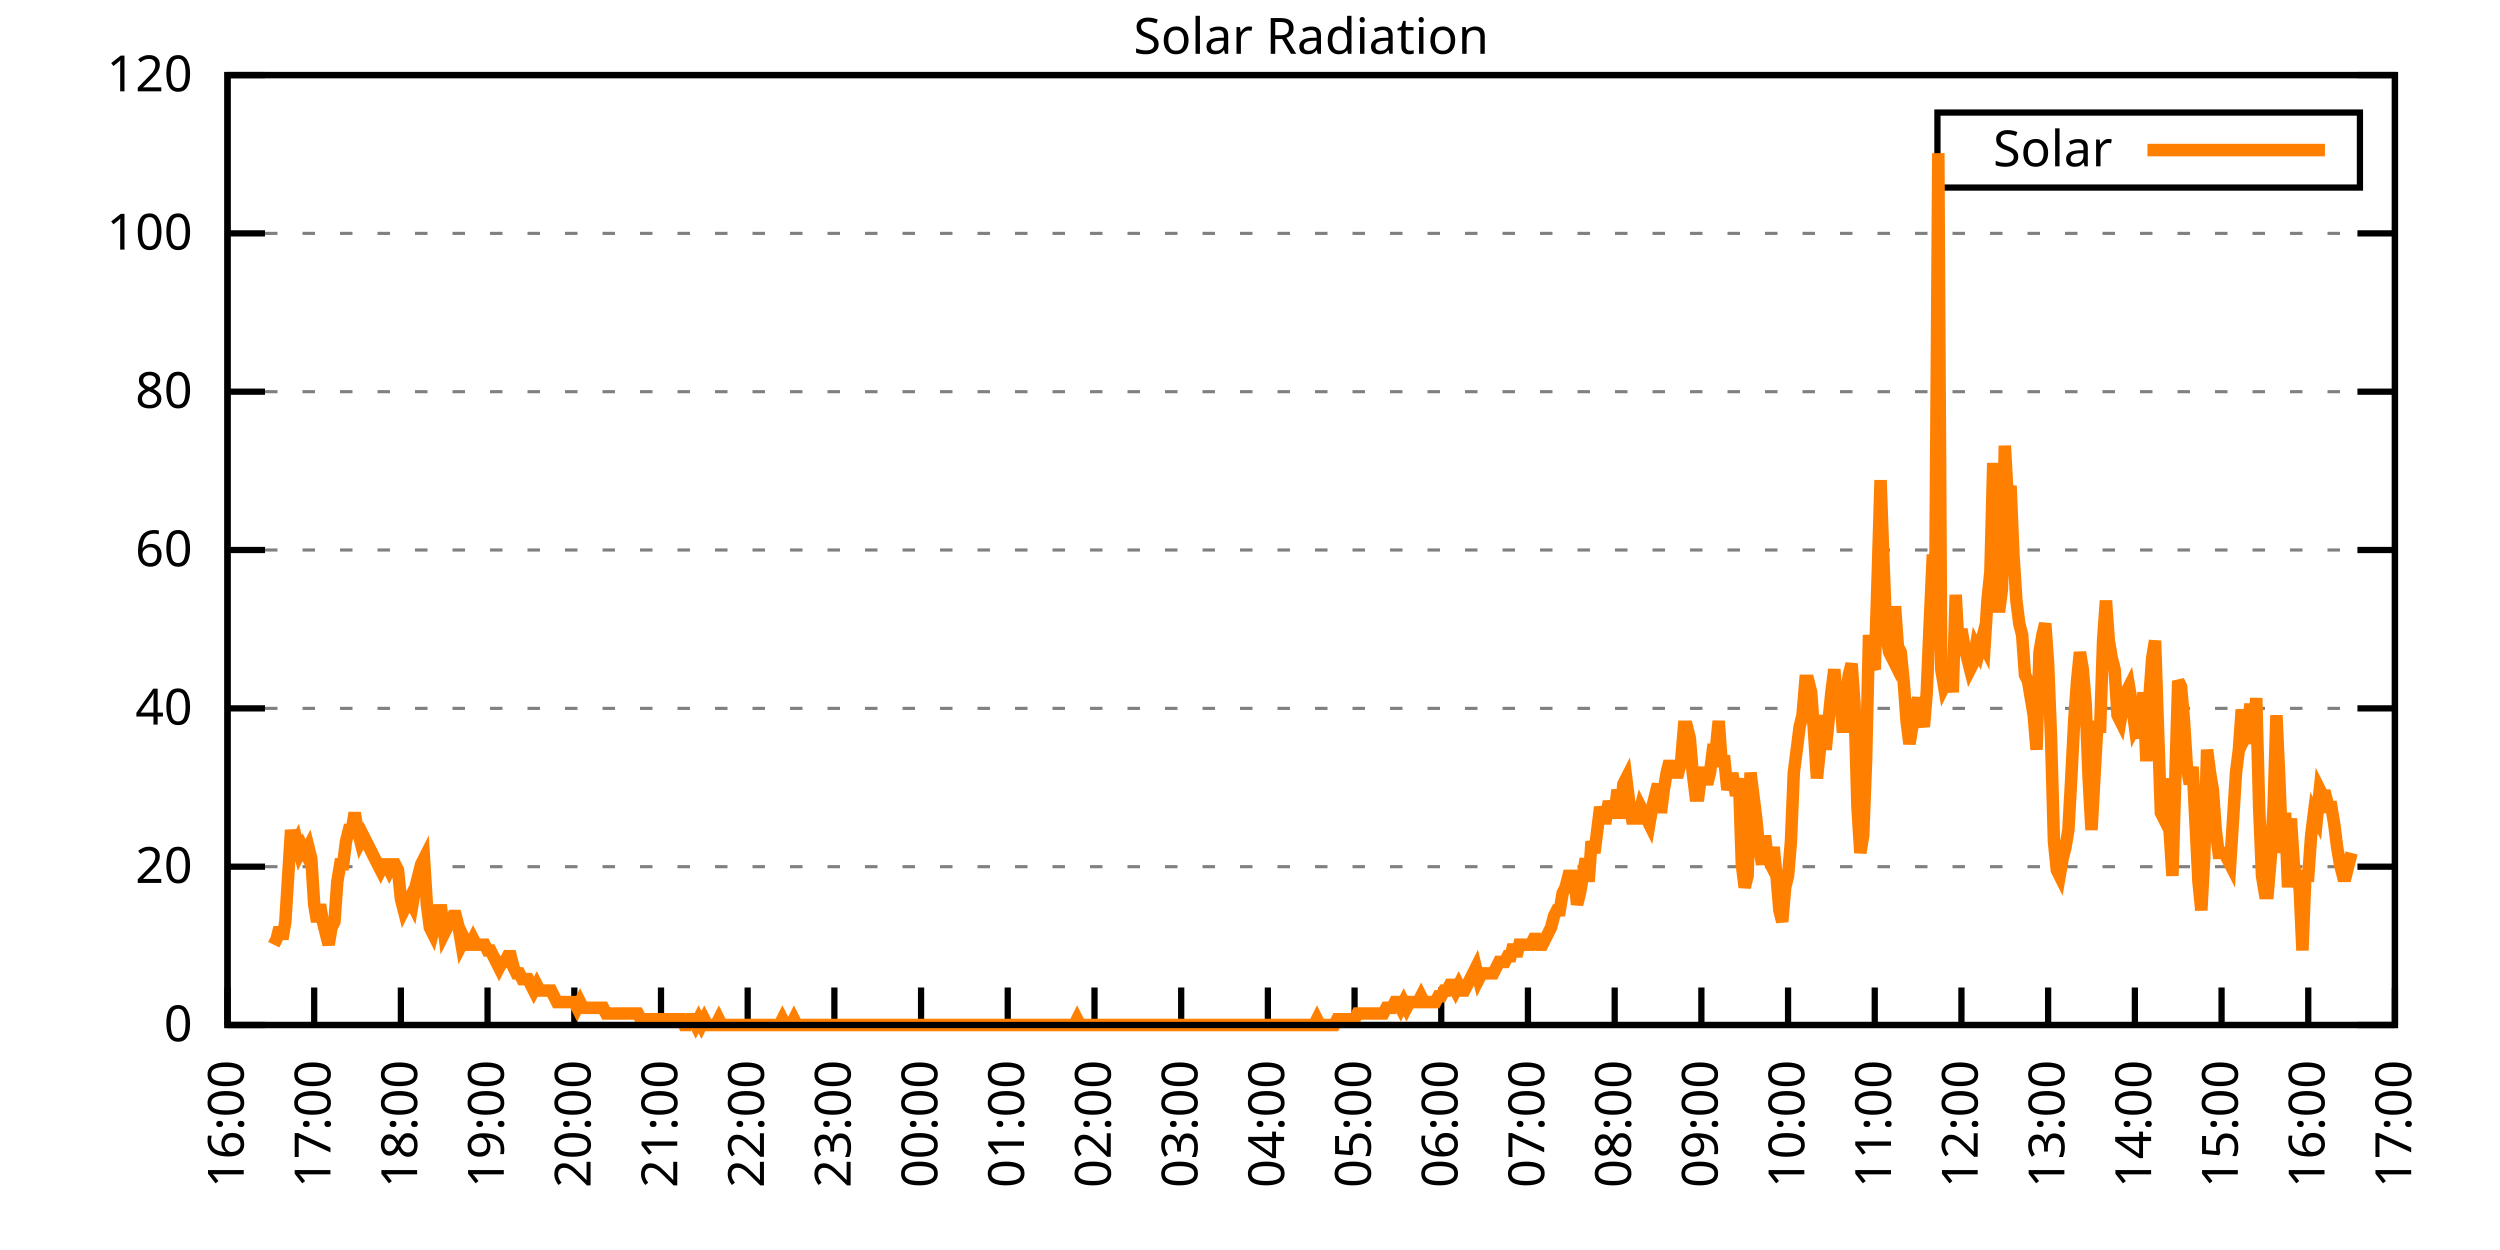
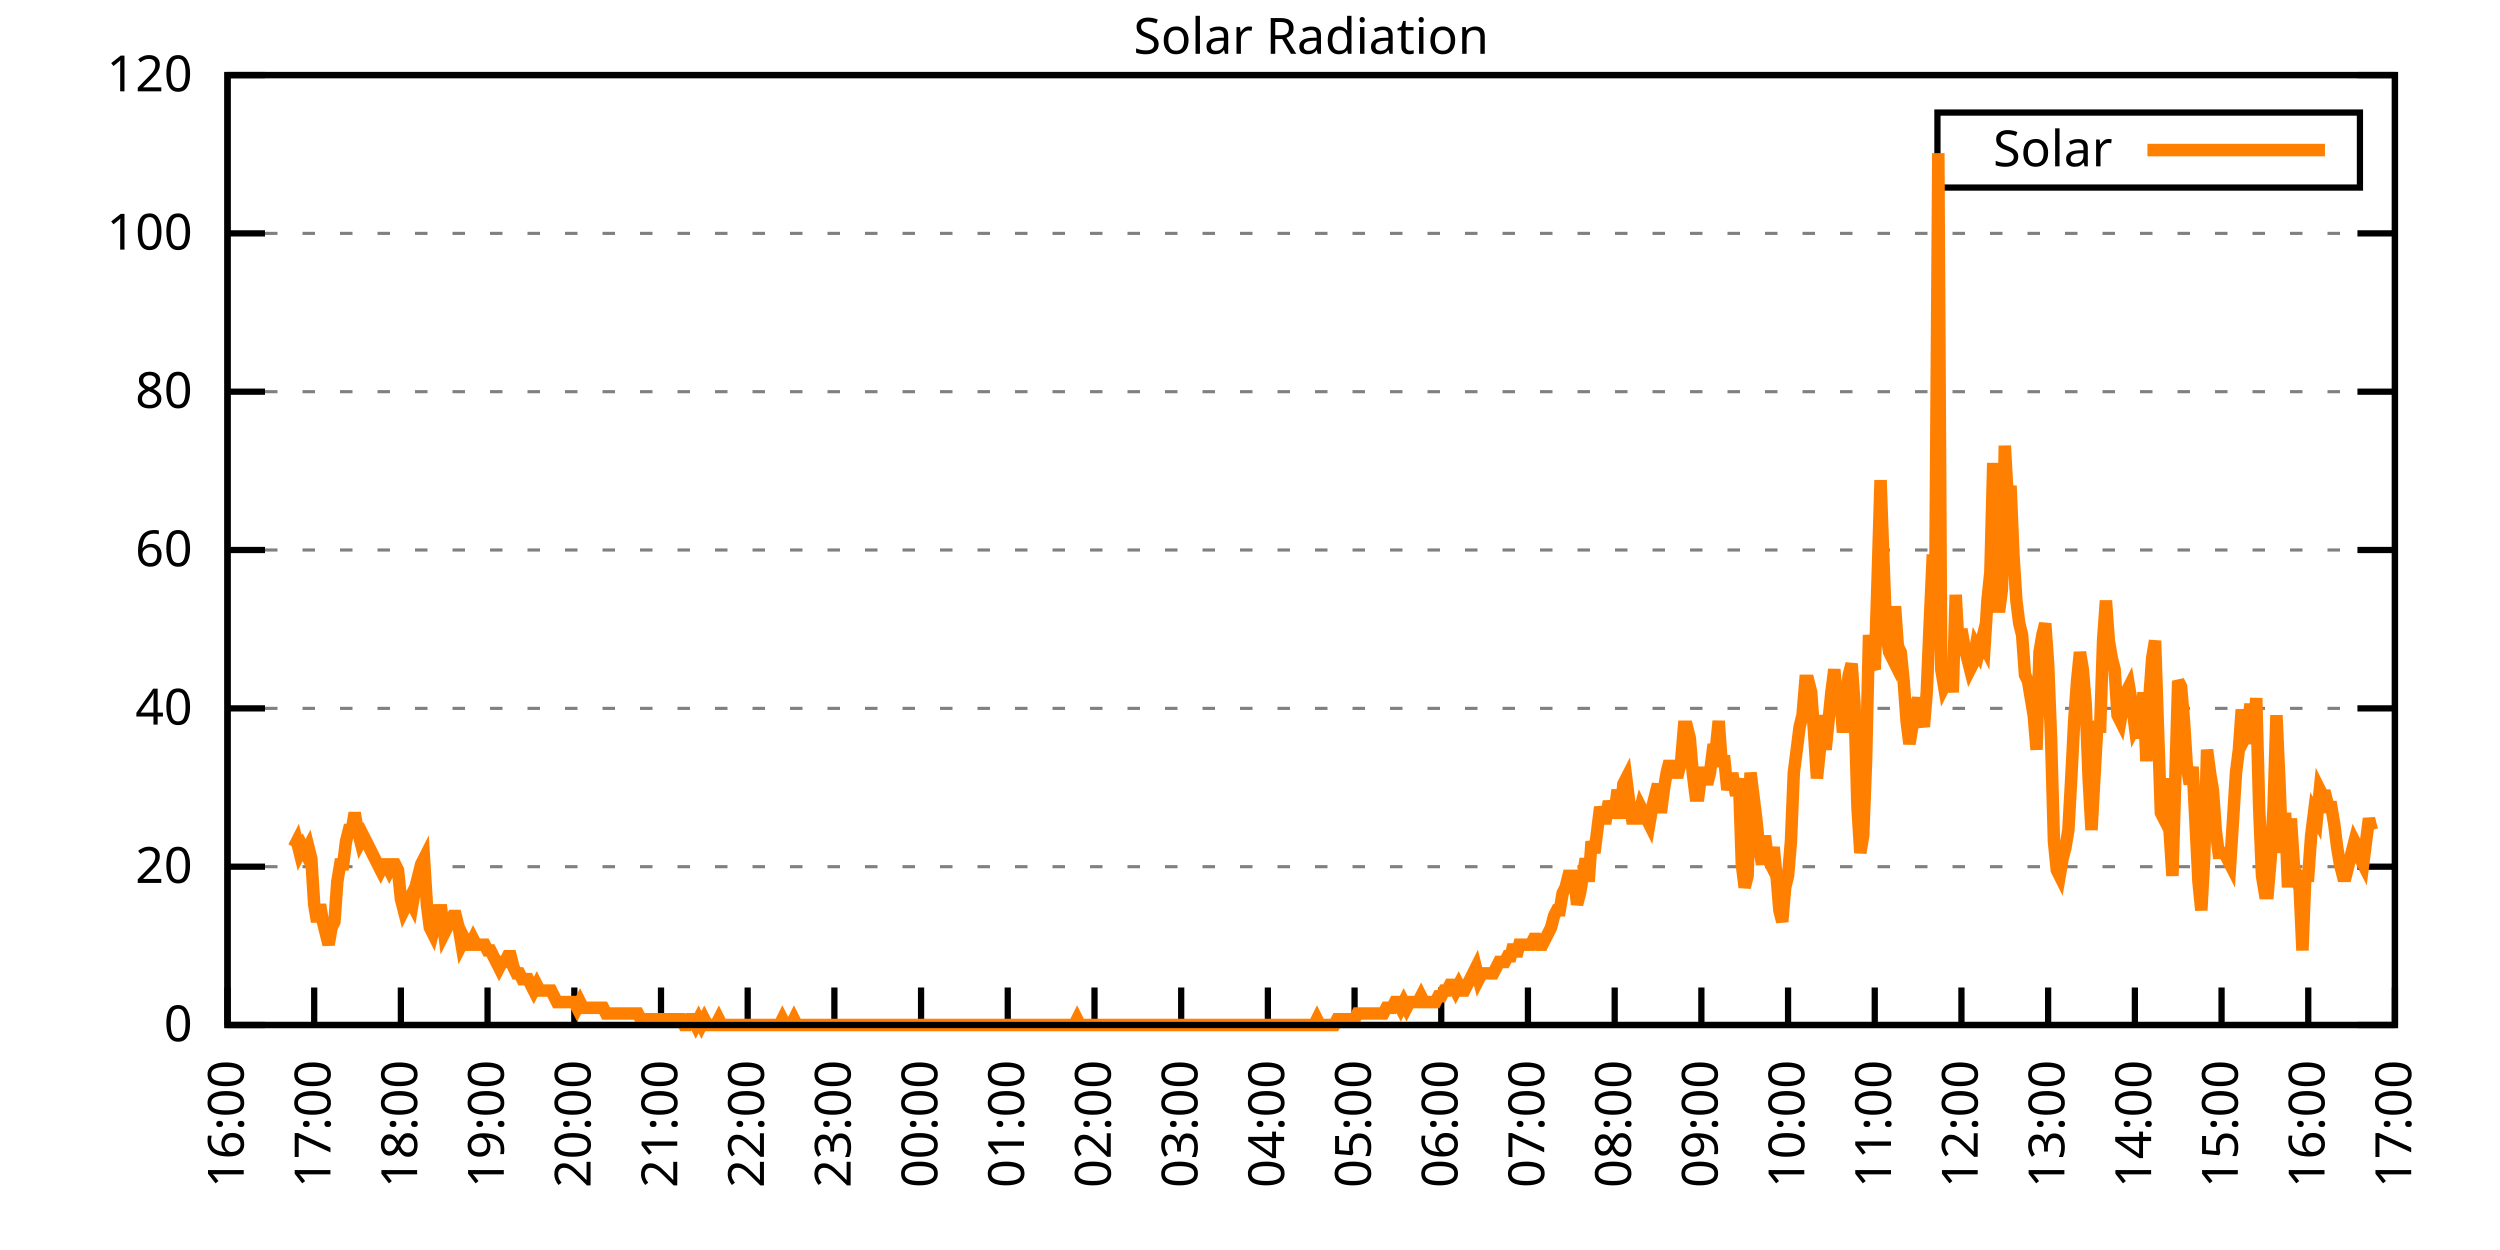
<svg xmlns="http://www.w3.org/2000/svg" xmlns:xlink="http://www.w3.org/1999/xlink" width="400" height="200" viewBox="0 0 400 200">
  <g id="gnuplot_canvas">
    <rect x="0" y="0" width="400" height="200" fill="none" />
    <defs>
      <circle id="gpDot" r="0.5" stroke-width="0.5" stroke="currentColor" />
      <path id="gpPt0" stroke-width="0.333" stroke="currentColor" d="M-1,0 h2 M0,-1 v2" />
      <path id="gpPt1" stroke-width="0.333" stroke="currentColor" d="M-1,-1 L1,1 M1,-1 L-1,1" />
      <path id="gpPt2" stroke-width="0.333" stroke="currentColor" d="M-1,0 L1,0 M0,-1 L0,1 M-1,-1 L1,1 M-1,1 L1,-1" />
      <rect id="gpPt3" stroke-width="0.333" stroke="currentColor" x="-1" y="-1" width="2" height="2" />
      <rect id="gpPt4" stroke-width="0.333" stroke="currentColor" fill="currentColor" x="-1" y="-1" width="2" height="2" />
      <circle id="gpPt5" stroke-width="0.333" stroke="currentColor" cx="0" cy="0" r="1" />
      <use xlink:href="#gpPt5" id="gpPt6" fill="currentColor" stroke="none" />
      <path id="gpPt7" stroke-width="0.333" stroke="currentColor" d="M0,-1.33 L-1.33,0.67 L1.33,0.67 z" />
      <use xlink:href="#gpPt7" id="gpPt8" fill="currentColor" stroke="none" />
      <use xlink:href="#gpPt7" id="gpPt9" stroke="currentColor" transform="rotate(180)" />
      <use xlink:href="#gpPt9" id="gpPt10" fill="currentColor" stroke="none" />
      <use xlink:href="#gpPt3" id="gpPt11" stroke="currentColor" transform="rotate(45)" />
      <use xlink:href="#gpPt11" id="gpPt12" fill="currentColor" stroke="none" />
      <path id="gpPt13" stroke-width="0.333" stroke="currentColor" d="M0,1.330 L1.265,0.411 L0.782,-1.067 L-0.782,-1.076 L-1.265,0.411 z" />
      <use xlink:href="#gpPt13" id="gpPt14" fill="currentColor" stroke="none" />
      <filter id="textbox" filterUnits="objectBoundingBox" x="0" y="0" height="1" width="1">
        <feFlood flood-color="white" flood-opacity="1" result="bgnd" />
        <feComposite in="SourceGraphic" in2="bgnd" operator="atop" />
      </filter>
      <filter id="greybox" filterUnits="objectBoundingBox" x="0" y="0" height="1" width="1">
        <feFlood flood-color="lightgrey" flood-opacity="1" result="grey" />
        <feComposite in="SourceGraphic" in2="grey" operator="atop" />
      </filter>
    </defs>
    <g fill="none" color="white" stroke="currentColor" stroke-width="1.00" stroke-linecap="butt" stroke-linejoin="miter">
</g>
    <g fill="none" color="black" stroke="currentColor" stroke-width="1.00" stroke-linecap="butt" stroke-linejoin="miter">
      <g stroke="none" shape-rendering="crispEdges">
        <polygon fill="rgb(255, 255, 255)" points="36.40,164.00 383.18,164.00 383.18,12.02 36.40,12.02 " />
      </g>
    </g>
    <g fill="none" color="black" stroke="currentColor" stroke-width="1.00" stroke-linecap="butt" stroke-linejoin="miter">
</g>
    <g fill="none" color="black" stroke="black" stroke-width="0.50" stroke-linecap="butt" stroke-linejoin="miter">
</g>
    <g fill="none" color="gray" stroke="currentColor" stroke-width="0.50" stroke-linecap="butt" stroke-linejoin="miter">
      <path stroke="gray" stroke-dasharray="2,4" class="gridline" d="M36.40,164.00 L383.19,164.00  " />
    </g>
    <g fill="none" color="gray" stroke="gray" stroke-width="1.00" stroke-linecap="butt" stroke-linejoin="miter">
</g>
    <g fill="none" color="black" stroke="currentColor" stroke-width="1.00" stroke-linecap="butt" stroke-linejoin="miter">
      <path stroke="black" d="M36.40,164.00 L42.40,164.00 M383.19,164.00 L377.19,164.00  " />
      <g transform="translate(30.80,166.60)" stroke="none" fill="black" font-family="Sans" font-size="8.00" text-anchor="end">
        <text>
          <tspan font-family="Sans"> 0</tspan>
        </text>
      </g>
    </g>
    <g fill="none" color="black" stroke="currentColor" stroke-width="1.00" stroke-linecap="butt" stroke-linejoin="miter">
</g>
    <g fill="none" color="black" stroke="black" stroke-width="0.50" stroke-linecap="butt" stroke-linejoin="miter">
</g>
    <g fill="none" color="gray" stroke="currentColor" stroke-width="0.50" stroke-linecap="butt" stroke-linejoin="miter">
      <path stroke="gray" stroke-dasharray="2,4" class="gridline" d="M36.40,138.67 L383.19,138.67  " />
    </g>
    <g fill="none" color="gray" stroke="gray" stroke-width="1.00" stroke-linecap="butt" stroke-linejoin="miter">
</g>
    <g fill="none" color="black" stroke="currentColor" stroke-width="1.00" stroke-linecap="butt" stroke-linejoin="miter">
      <path stroke="black" d="M36.40,138.67 L42.40,138.67 M383.19,138.67 L377.19,138.67  " />
      <g transform="translate(30.80,141.27)" stroke="none" fill="black" font-family="Sans" font-size="8.00" text-anchor="end">
        <text>
          <tspan font-family="Sans"> 20</tspan>
        </text>
      </g>
    </g>
    <g fill="none" color="black" stroke="currentColor" stroke-width="1.00" stroke-linecap="butt" stroke-linejoin="miter">
</g>
    <g fill="none" color="black" stroke="black" stroke-width="0.50" stroke-linecap="butt" stroke-linejoin="miter">
</g>
    <g fill="none" color="gray" stroke="currentColor" stroke-width="0.50" stroke-linecap="butt" stroke-linejoin="miter">
      <path stroke="gray" stroke-dasharray="2,4" class="gridline" d="M36.40,113.34 L383.19,113.34  " />
    </g>
    <g fill="none" color="gray" stroke="gray" stroke-width="1.00" stroke-linecap="butt" stroke-linejoin="miter">
</g>
    <g fill="none" color="black" stroke="currentColor" stroke-width="1.00" stroke-linecap="butt" stroke-linejoin="miter">
      <path stroke="black" d="M36.40,113.34 L42.40,113.34 M383.19,113.34 L377.19,113.34  " />
      <g transform="translate(30.80,115.94)" stroke="none" fill="black" font-family="Sans" font-size="8.00" text-anchor="end">
        <text>
          <tspan font-family="Sans"> 40</tspan>
        </text>
      </g>
    </g>
    <g fill="none" color="black" stroke="currentColor" stroke-width="1.00" stroke-linecap="butt" stroke-linejoin="miter">
</g>
    <g fill="none" color="black" stroke="black" stroke-width="0.50" stroke-linecap="butt" stroke-linejoin="miter">
</g>
    <g fill="none" color="gray" stroke="currentColor" stroke-width="0.50" stroke-linecap="butt" stroke-linejoin="miter">
      <path stroke="gray" stroke-dasharray="2,4" class="gridline" d="M36.40,88.00 L383.19,88.00  " />
    </g>
    <g fill="none" color="gray" stroke="gray" stroke-width="1.00" stroke-linecap="butt" stroke-linejoin="miter">
</g>
    <g fill="none" color="black" stroke="currentColor" stroke-width="1.00" stroke-linecap="butt" stroke-linejoin="miter">
      <path stroke="black" d="M36.40,88.00 L42.40,88.00 M383.19,88.00 L377.19,88.00  " />
      <g transform="translate(30.80,90.60)" stroke="none" fill="black" font-family="Sans" font-size="8.00" text-anchor="end">
        <text>
          <tspan font-family="Sans"> 60</tspan>
        </text>
      </g>
    </g>
    <g fill="none" color="black" stroke="currentColor" stroke-width="1.00" stroke-linecap="butt" stroke-linejoin="miter">
</g>
    <g fill="none" color="black" stroke="black" stroke-width="0.50" stroke-linecap="butt" stroke-linejoin="miter">
</g>
    <g fill="none" color="gray" stroke="currentColor" stroke-width="0.50" stroke-linecap="butt" stroke-linejoin="miter">
      <path stroke="gray" stroke-dasharray="2,4" class="gridline" d="M36.40,62.67 L383.19,62.67  " />
    </g>
    <g fill="none" color="gray" stroke="gray" stroke-width="1.00" stroke-linecap="butt" stroke-linejoin="miter">
</g>
    <g fill="none" color="black" stroke="currentColor" stroke-width="1.00" stroke-linecap="butt" stroke-linejoin="miter">
      <path stroke="black" d="M36.40,62.67 L42.40,62.67 M383.19,62.67 L377.19,62.67  " />
      <g transform="translate(30.80,65.27)" stroke="none" fill="black" font-family="Sans" font-size="8.00" text-anchor="end">
        <text>
          <tspan font-family="Sans"> 80</tspan>
        </text>
      </g>
    </g>
    <g fill="none" color="black" stroke="currentColor" stroke-width="1.00" stroke-linecap="butt" stroke-linejoin="miter">
</g>
    <g fill="none" color="black" stroke="black" stroke-width="0.50" stroke-linecap="butt" stroke-linejoin="miter">
</g>
    <g fill="none" color="gray" stroke="currentColor" stroke-width="0.50" stroke-linecap="butt" stroke-linejoin="miter">
      <path stroke="gray" stroke-dasharray="2,4" class="gridline" d="M36.40,37.34 L383.19,37.34  " />
    </g>
    <g fill="none" color="gray" stroke="gray" stroke-width="1.00" stroke-linecap="butt" stroke-linejoin="miter">
</g>
    <g fill="none" color="black" stroke="currentColor" stroke-width="1.00" stroke-linecap="butt" stroke-linejoin="miter">
      <path stroke="black" d="M36.40,37.34 L42.40,37.34 M383.19,37.34 L377.19,37.34  " />
      <g transform="translate(30.80,39.94)" stroke="none" fill="black" font-family="Sans" font-size="8.00" text-anchor="end">
        <text>
          <tspan font-family="Sans"> 100</tspan>
        </text>
      </g>
    </g>
    <g fill="none" color="black" stroke="currentColor" stroke-width="1.00" stroke-linecap="butt" stroke-linejoin="miter">
</g>
    <g fill="none" color="black" stroke="black" stroke-width="0.50" stroke-linecap="butt" stroke-linejoin="miter">
</g>
    <g fill="none" color="gray" stroke="currentColor" stroke-width="0.50" stroke-linecap="butt" stroke-linejoin="miter">
      <path stroke="gray" stroke-dasharray="2,4" class="gridline" d="M36.40,12.01 L383.19,12.01  " />
    </g>
    <g fill="none" color="gray" stroke="gray" stroke-width="1.00" stroke-linecap="butt" stroke-linejoin="miter">
</g>
    <g fill="none" color="black" stroke="currentColor" stroke-width="1.00" stroke-linecap="butt" stroke-linejoin="miter">
      <path stroke="black" d="M36.40,12.01 L42.40,12.01 M383.19,12.01 L377.19,12.01  " />
      <g transform="translate(30.80,14.61)" stroke="none" fill="black" font-family="Sans" font-size="8.00" text-anchor="end">
        <text>
          <tspan font-family="Sans"> 120</tspan>
        </text>
      </g>
    </g>
    <g fill="none" color="black" stroke="currentColor" stroke-width="1.00" stroke-linecap="butt" stroke-linejoin="miter">
      <path stroke="black" d="M36.40,164.00 L36.40,158.00  " />
      <g transform="translate(39.00,169.60) rotate(270.00)" stroke="none" fill="black" font-family="Sans" font-size="8.00" text-anchor="end">
        <text>
          <tspan font-family="Sans">16:00</tspan>
        </text>
      </g>
    </g>
    <g fill="none" color="black" stroke="currentColor" stroke-width="1.00" stroke-linecap="butt" stroke-linejoin="miter">
      <path stroke="black" d="M50.27,164.00 L50.27,158.00  " />
      <g transform="translate(52.87,169.60) rotate(270.00)" stroke="none" fill="black" font-family="Sans" font-size="8.00" text-anchor="end">
        <text>
          <tspan font-family="Sans">17:00</tspan>
        </text>
      </g>
    </g>
    <g fill="none" color="black" stroke="currentColor" stroke-width="1.00" stroke-linecap="butt" stroke-linejoin="miter">
      <path stroke="black" d="M64.14,164.00 L64.14,158.00  " />
      <g transform="translate(66.74,169.60) rotate(270.00)" stroke="none" fill="black" font-family="Sans" font-size="8.00" text-anchor="end">
        <text>
          <tspan font-family="Sans">18:00</tspan>
        </text>
      </g>
    </g>
    <g fill="none" color="black" stroke="currentColor" stroke-width="1.00" stroke-linecap="butt" stroke-linejoin="miter">
      <path stroke="black" d="M78.01,164.00 L78.01,158.00  " />
      <g transform="translate(80.61,169.60) rotate(270.00)" stroke="none" fill="black" font-family="Sans" font-size="8.00" text-anchor="end">
        <text>
          <tspan font-family="Sans">19:00</tspan>
        </text>
      </g>
    </g>
    <g fill="none" color="black" stroke="currentColor" stroke-width="1.00" stroke-linecap="butt" stroke-linejoin="miter">
      <path stroke="black" d="M91.89,164.00 L91.89,158.00  " />
      <g transform="translate(94.49,169.60) rotate(270.00)" stroke="none" fill="black" font-family="Sans" font-size="8.00" text-anchor="end">
        <text>
          <tspan font-family="Sans">20:00</tspan>
        </text>
      </g>
    </g>
    <g fill="none" color="black" stroke="currentColor" stroke-width="1.00" stroke-linecap="butt" stroke-linejoin="miter">
      <path stroke="black" d="M105.76,164.00 L105.76,158.00  " />
      <g transform="translate(108.36,169.60) rotate(270.00)" stroke="none" fill="black" font-family="Sans" font-size="8.00" text-anchor="end">
        <text>
          <tspan font-family="Sans">21:00</tspan>
        </text>
      </g>
    </g>
    <g fill="none" color="black" stroke="currentColor" stroke-width="1.00" stroke-linecap="butt" stroke-linejoin="miter">
      <path stroke="black" d="M119.63,164.00 L119.63,158.00  " />
      <g transform="translate(122.23,169.60) rotate(270.00)" stroke="none" fill="black" font-family="Sans" font-size="8.00" text-anchor="end">
        <text>
          <tspan font-family="Sans">22:00</tspan>
        </text>
      </g>
    </g>
    <g fill="none" color="black" stroke="currentColor" stroke-width="1.00" stroke-linecap="butt" stroke-linejoin="miter">
      <path stroke="black" d="M133.50,164.00 L133.50,158.00  " />
      <g transform="translate(136.10,169.60) rotate(270.00)" stroke="none" fill="black" font-family="Sans" font-size="8.00" text-anchor="end">
        <text>
          <tspan font-family="Sans">23:00</tspan>
        </text>
      </g>
    </g>
    <g fill="none" color="black" stroke="currentColor" stroke-width="1.00" stroke-linecap="butt" stroke-linejoin="miter">
      <path stroke="black" d="M147.37,164.00 L147.37,158.00  " />
      <g transform="translate(149.97,169.60) rotate(270.00)" stroke="none" fill="black" font-family="Sans" font-size="8.00" text-anchor="end">
        <text>
          <tspan font-family="Sans">00:00</tspan>
        </text>
      </g>
    </g>
    <g fill="none" color="black" stroke="currentColor" stroke-width="1.00" stroke-linecap="butt" stroke-linejoin="miter">
      <path stroke="black" d="M161.24,164.00 L161.24,158.00  " />
      <g transform="translate(163.84,169.60) rotate(270.00)" stroke="none" fill="black" font-family="Sans" font-size="8.00" text-anchor="end">
        <text>
          <tspan font-family="Sans">01:00</tspan>
        </text>
      </g>
    </g>
    <g fill="none" color="black" stroke="currentColor" stroke-width="1.00" stroke-linecap="butt" stroke-linejoin="miter">
      <path stroke="black" d="M175.12,164.00 L175.12,158.00  " />
      <g transform="translate(177.72,169.60) rotate(270.00)" stroke="none" fill="black" font-family="Sans" font-size="8.00" text-anchor="end">
        <text>
          <tspan font-family="Sans">02:00</tspan>
        </text>
      </g>
    </g>
    <g fill="none" color="black" stroke="currentColor" stroke-width="1.00" stroke-linecap="butt" stroke-linejoin="miter">
      <path stroke="black" d="M188.99,164.00 L188.99,158.00  " />
      <g transform="translate(191.59,169.60) rotate(270.00)" stroke="none" fill="black" font-family="Sans" font-size="8.00" text-anchor="end">
        <text>
          <tspan font-family="Sans">03:00</tspan>
        </text>
      </g>
    </g>
    <g fill="none" color="black" stroke="currentColor" stroke-width="1.00" stroke-linecap="butt" stroke-linejoin="miter">
      <path stroke="black" d="M202.86,164.00 L202.86,158.00  " />
      <g transform="translate(205.46,169.60) rotate(270.00)" stroke="none" fill="black" font-family="Sans" font-size="8.00" text-anchor="end">
        <text>
          <tspan font-family="Sans">04:00</tspan>
        </text>
      </g>
    </g>
    <g fill="none" color="black" stroke="currentColor" stroke-width="1.00" stroke-linecap="butt" stroke-linejoin="miter">
      <path stroke="black" d="M216.73,164.00 L216.73,158.00  " />
      <g transform="translate(219.33,169.60) rotate(270.00)" stroke="none" fill="black" font-family="Sans" font-size="8.00" text-anchor="end">
        <text>
          <tspan font-family="Sans">05:00</tspan>
        </text>
      </g>
    </g>
    <g fill="none" color="black" stroke="currentColor" stroke-width="1.00" stroke-linecap="butt" stroke-linejoin="miter">
      <path stroke="black" d="M230.60,164.00 L230.60,158.00  " />
      <g transform="translate(233.20,169.60) rotate(270.00)" stroke="none" fill="black" font-family="Sans" font-size="8.00" text-anchor="end">
        <text>
          <tspan font-family="Sans">06:00</tspan>
        </text>
      </g>
    </g>
    <g fill="none" color="black" stroke="currentColor" stroke-width="1.00" stroke-linecap="butt" stroke-linejoin="miter">
      <path stroke="black" d="M244.47,164.00 L244.47,158.00  " />
      <g transform="translate(247.07,169.60) rotate(270.00)" stroke="none" fill="black" font-family="Sans" font-size="8.00" text-anchor="end">
        <text>
          <tspan font-family="Sans">07:00</tspan>
        </text>
      </g>
    </g>
    <g fill="none" color="black" stroke="currentColor" stroke-width="1.00" stroke-linecap="butt" stroke-linejoin="miter">
      <path stroke="black" d="M258.35,164.00 L258.35,158.00  " />
      <g transform="translate(260.95,169.60) rotate(270.00)" stroke="none" fill="black" font-family="Sans" font-size="8.00" text-anchor="end">
        <text>
          <tspan font-family="Sans">08:00</tspan>
        </text>
      </g>
    </g>
    <g fill="none" color="black" stroke="currentColor" stroke-width="1.00" stroke-linecap="butt" stroke-linejoin="miter">
      <path stroke="black" d="M272.22,164.00 L272.22,158.00  " />
      <g transform="translate(274.82,169.60) rotate(270.00)" stroke="none" fill="black" font-family="Sans" font-size="8.00" text-anchor="end">
        <text>
          <tspan font-family="Sans">09:00</tspan>
        </text>
      </g>
    </g>
    <g fill="none" color="black" stroke="currentColor" stroke-width="1.00" stroke-linecap="butt" stroke-linejoin="miter">
      <path stroke="black" d="M286.09,164.00 L286.09,158.00  " />
      <g transform="translate(288.69,169.60) rotate(270.00)" stroke="none" fill="black" font-family="Sans" font-size="8.00" text-anchor="end">
        <text>
          <tspan font-family="Sans">10:00</tspan>
        </text>
      </g>
    </g>
    <g fill="none" color="black" stroke="currentColor" stroke-width="1.00" stroke-linecap="butt" stroke-linejoin="miter">
      <path stroke="black" d="M299.96,164.00 L299.96,158.00  " />
      <g transform="translate(302.56,169.60) rotate(270.00)" stroke="none" fill="black" font-family="Sans" font-size="8.00" text-anchor="end">
        <text>
          <tspan font-family="Sans">11:00</tspan>
        </text>
      </g>
    </g>
    <g fill="none" color="black" stroke="currentColor" stroke-width="1.00" stroke-linecap="butt" stroke-linejoin="miter">
      <path stroke="black" d="M313.83,164.00 L313.83,158.00  " />
      <g transform="translate(316.43,169.60) rotate(270.00)" stroke="none" fill="black" font-family="Sans" font-size="8.00" text-anchor="end">
        <text>
          <tspan font-family="Sans">12:00</tspan>
        </text>
      </g>
    </g>
    <g fill="none" color="black" stroke="currentColor" stroke-width="1.00" stroke-linecap="butt" stroke-linejoin="miter">
      <path stroke="black" d="M327.70,164.00 L327.70,158.00  " />
      <g transform="translate(330.30,169.60) rotate(270.00)" stroke="none" fill="black" font-family="Sans" font-size="8.00" text-anchor="end">
        <text>
          <tspan font-family="Sans">13:00</tspan>
        </text>
      </g>
    </g>
    <g fill="none" color="black" stroke="currentColor" stroke-width="1.00" stroke-linecap="butt" stroke-linejoin="miter">
      <path stroke="black" d="M341.58,164.00 L341.58,158.00  " />
      <g transform="translate(344.18,169.60) rotate(270.00)" stroke="none" fill="black" font-family="Sans" font-size="8.00" text-anchor="end">
        <text>
          <tspan font-family="Sans">14:00</tspan>
        </text>
      </g>
    </g>
    <g fill="none" color="black" stroke="currentColor" stroke-width="1.00" stroke-linecap="butt" stroke-linejoin="miter">
      <path stroke="black" d="M355.45,164.00 L355.45,158.00  " />
      <g transform="translate(358.05,169.60) rotate(270.00)" stroke="none" fill="black" font-family="Sans" font-size="8.00" text-anchor="end">
        <text>
          <tspan font-family="Sans">15:00</tspan>
        </text>
      </g>
    </g>
    <g fill="none" color="black" stroke="currentColor" stroke-width="1.00" stroke-linecap="butt" stroke-linejoin="miter">
      <path stroke="black" d="M369.32,164.00 L369.32,158.00  " />
      <g transform="translate(371.92,169.60) rotate(270.00)" stroke="none" fill="black" font-family="Sans" font-size="8.00" text-anchor="end">
        <text>
          <tspan font-family="Sans">16:00</tspan>
        </text>
      </g>
    </g>
    <g fill="none" color="black" stroke="currentColor" stroke-width="1.00" stroke-linecap="butt" stroke-linejoin="miter">
      <path stroke="black" d="M383.19,164.00 L383.19,158.00  " />
      <g transform="translate(385.79,169.60) rotate(270.00)" stroke="none" fill="black" font-family="Sans" font-size="8.00" text-anchor="end">
        <text>
          <tspan font-family="Sans">17:00</tspan>
        </text>
      </g>
    </g>
    <g fill="none" color="black" stroke="currentColor" stroke-width="1.00" stroke-linecap="butt" stroke-linejoin="miter">
</g>
    <g fill="none" color="black" stroke="currentColor" stroke-width="1.00" stroke-linecap="butt" stroke-linejoin="miter">
      <path stroke="black" d="M36.40,12.01 L36.40,164.00 L383.19,164.00 L383.19,12.01 L36.40,12.01 Z  " />
    </g>
    <g fill="none" color="black" stroke="currentColor" stroke-width="1.00" stroke-linecap="butt" stroke-linejoin="miter">
</g>
    <g fill="none" color="black" stroke="currentColor" stroke-width="1.00" stroke-linecap="butt" stroke-linejoin="miter">
      <path stroke="black" d="M309.99,30.01 L309.99,18.01 L377.59,18.01 L377.59,30.01 L309.99,30.01 Z  " />
    </g>
    <g id="Solar_Radiation_plot_1">
      <g fill="none" color="white" stroke="black" stroke-width="2.00" stroke-linecap="butt" stroke-linejoin="miter">
</g>
      <g fill="none" color="black" stroke="currentColor" stroke-width="2.00" stroke-linecap="butt" stroke-linejoin="miter">
        <g transform="translate(337.99,26.61)" stroke="none" fill="black" font-family="Sans" font-size="8.00" text-anchor="end">
          <text>
            <tspan font-family="Sans">Solar</tspan>
          </text>
        </g>
      </g>
      <g fill="none" color="black" stroke="currentColor" stroke-width="2.00" stroke-linecap="butt" stroke-linejoin="miter">
-         <path stroke="rgb(255, 127,   0)" d="M343.59,24.01 L371.99,24.01 M43.80,151.15 L44.26,150.23 L44.72,148.40 L45.19,150.23 L45.65,147.48 L46.11,140.14   L46.57,132.80 L47.03,135.55 L47.50,134.63 L47.96,136.47 L48.42,135.55 L48.88,136.47 L49.35,135.55 L49.81,137.39   L50.27,144.73 L50.73,147.48 L51.20,144.73 L51.66,147.48 L52.12,149.32 L52.58,151.15 L53.05,148.40 L53.51,147.48   L53.97,141.06 L54.43,138.30 L54.90,138.30 L55.36,134.63 L55.82,132.80 L56.28,132.80 L56.75,130.05 L57.21,132.80   L57.67,134.63 L58.13,133.72 L58.59,134.63 L59.06,135.55 L59.52,136.47 L59.98,137.39 L60.44,138.30 L60.91,139.22   L61.37,138.30 L61.83,138.30 L62.29,139.22 L62.76,138.30 L63.22,138.30 L63.68,139.22 L64.14,143.81 L64.61,145.65   L65.07,144.73 L65.53,143.81 L65.99,144.73 L66.46,141.98 L66.92,140.14 L67.38,138.30 L67.84,137.39 L68.30,144.73   L68.77,148.40 L69.23,149.32 L69.69,147.48 L70.15,145.65 L70.62,145.65 L71.08,149.32 L71.54,148.40 L72.00,147.48   L72.47,146.56 L72.93,146.56 L73.39,148.40 L73.85,151.15 L74.32,150.23 L74.78,151.15 L75.24,151.15 L75.70,150.23   L76.17,151.15 L76.63,151.15 L77.09,151.15 L77.55,151.15 L78.01,152.07 L78.48,152.07 L78.94,152.99 L79.40,153.91   L79.86,154.82 L80.33,153.91 L80.79,153.91 L81.25,152.99 L81.71,152.99 L82.18,154.82 L82.64,155.74 L83.10,155.74   L83.56,156.66 L84.03,156.66 L84.49,156.66 L84.95,157.58 L85.41,158.49 L85.88,157.58 L86.34,158.49 L86.80,158.49   L87.26,158.49 L87.72,158.49 L88.19,158.49 L88.65,159.41 L89.11,160.33 L89.57,160.33 L90.04,160.33 L90.50,160.33   L90.96,160.33 L91.42,160.33 L91.89,160.33 L92.35,161.25 L92.81,160.33 L93.27,161.25 L93.74,161.25 L94.20,161.25   L94.66,161.25 L95.12,161.25 L95.59,161.25 L96.05,161.25 L96.51,161.25 L96.97,162.16 L97.44,162.16 L97.90,162.16   L98.36,162.16 L98.82,162.16 L99.28,162.16 L99.75,162.16 L100.21,162.16 L100.67,162.16 L101.13,162.16 L101.60,162.16   L102.06,162.16 L102.52,163.08 L102.98,163.08 L103.45,163.08 L103.91,163.08 L104.37,163.08 L104.83,163.08 L105.30,163.08   L105.76,163.08 L106.22,163.08 L106.68,163.08 L107.15,163.08 L107.61,163.08 L108.07,163.08 L108.53,163.08 L108.99,163.08   L109.46,164.00 L109.92,164.00 L110.38,163.08 L110.84,163.08 L111.31,164.00 L111.77,163.08 L112.23,164.00 L112.69,163.08   L113.16,164.00 L113.62,164.00 L114.08,164.00 L114.54,164.00 L115.01,163.08 L115.47,164.00 L115.93,164.00 L116.39,164.00   L116.86,164.00 L117.32,164.00 L117.78,164.00 L118.24,164.00 L118.70,164.00 L119.17,164.00 L119.63,164.00 L120.09,164.00   L120.55,164.00 L121.02,164.00 L121.48,164.00 L121.94,164.00 L122.40,164.00 L122.87,164.00 L123.33,164.00 L123.79,164.00   L124.25,164.00 L124.72,164.00 L125.18,163.08 L125.64,164.00 L126.10,164.00 L126.57,164.00 L127.03,163.08 L127.49,164.00   L127.95,164.00 L128.41,164.00 L128.88,164.00 L129.34,164.00 L129.80,164.00 L130.26,164.00 L130.73,164.00 L131.19,164.00   L131.65,164.00 L132.11,164.00 L132.58,164.00 L133.04,164.00 L133.50,164.00 L133.96,164.00 L134.43,164.00 L134.89,164.00   L135.35,164.00 L135.81,164.00 L136.28,164.00 L136.74,164.00 L137.20,164.00 L137.66,164.00 L138.13,164.00 L138.59,164.00   L139.05,164.00 L139.51,164.00 L139.97,164.00 L140.44,164.00 L140.90,164.00 L141.36,164.00 L141.82,164.00 L142.29,164.00   L142.75,164.00 L143.21,164.00 L143.67,164.00 L144.14,164.00 L144.60,164.00 L145.06,164.00 L145.52,164.00 L145.99,164.00   L146.45,164.00 L146.91,164.00 L147.37,164.00 L147.84,164.00 L148.30,164.00 L148.76,164.00 L149.22,164.00 L149.68,164.00   L150.15,164.00 L150.61,164.00 L151.07,164.00 L151.53,164.00 L152.00,164.00 L152.46,164.00 L152.92,164.00 L153.38,164.00   L153.85,164.00 L154.31,164.00 L154.77,164.00 L155.23,164.00 L155.70,164.00 L156.16,164.00 L156.62,164.00 L157.08,164.00   L157.55,164.00 L158.01,164.00 L158.47,164.00 L158.93,164.00 L159.39,164.00 L159.86,164.00 L160.32,164.00 L160.78,164.00   L161.24,164.00 L161.71,164.00 L162.17,164.00 L162.63,164.00 L163.09,164.00 L163.56,164.00 L164.02,164.00 L164.48,164.00   L164.94,164.00 L165.41,164.00 L165.87,164.00 L166.33,164.00 L166.79,164.00 L167.26,164.00 L167.72,164.00 L168.18,164.00   L168.64,164.00 L169.10,164.00 L169.57,164.00 L170.03,164.00 L170.49,164.00 L170.95,164.00 L171.42,164.00 L171.88,164.00   L172.34,163.08 L172.80,164.00 L173.27,164.00 L173.73,164.00 L174.19,164.00 L174.65,164.00 L175.12,164.00 L175.58,164.00   L176.04,164.00 L176.50,164.00 L176.97,164.00 L177.43,164.00 L177.89,164.00 L178.35,164.00 L178.82,164.00 L179.28,164.00   L179.74,164.00 L180.20,164.00 L180.66,164.00 L181.13,164.00 L181.59,164.00 L182.05,164.00 L182.51,164.00 L182.98,164.00   L183.44,164.00 L183.90,164.00 L184.36,164.00 L184.83,164.00 L185.29,164.00 L185.75,164.00 L186.21,164.00 L186.68,164.00   L187.14,164.00 L187.60,164.00 L188.06,164.00 L188.53,164.00 L188.99,164.00 L189.45,164.00 L189.91,164.00 L190.37,164.00   L190.84,164.00 L191.30,164.00 L191.76,164.00 L192.22,164.00 L192.69,164.00 L193.15,164.00 L193.61,164.00 L194.07,164.00   L194.54,164.00 L195.00,164.00 L195.46,164.00 L195.92,164.00 L196.39,164.00 L196.85,164.00 L197.31,164.00 L197.77,164.00   L198.24,164.00 L198.70,164.00 L199.16,164.00 L199.62,164.00 L200.08,164.00 L200.55,164.00 L201.01,164.00 L201.47,164.00   L201.93,164.00 L202.40,164.00 L202.86,164.00 L203.32,164.00 L203.78,164.00 L204.25,164.00 L204.71,164.00 L205.17,164.00   L205.63,164.00 L206.10,164.00 L206.56,164.00 L207.02,164.00 L207.48,164.00 L207.95,164.00 L208.41,164.00 L208.87,164.00   L209.33,164.00 L209.80,164.00 L210.26,164.00 L210.72,163.08 L211.18,164.00 L211.64,164.00 L212.11,164.00 L212.57,164.00   L213.03,164.00 L213.49,164.00 L213.96,163.08 L214.42,163.08 L214.88,163.08 L215.34,163.08 L215.81,163.08 L216.27,163.08   L216.73,163.08 L217.19,162.16 L217.66,162.16 L218.12,162.16 L218.58,162.16 L219.04,162.16 L219.51,162.16 L219.97,162.16   L220.43,162.16 L220.89,162.16 L221.35,162.16 L221.82,161.25 L222.28,161.25 L222.74,161.25 L223.20,160.33 L223.67,160.33   L224.13,161.25 L224.59,160.33 L225.05,161.25 L225.52,160.33 L225.98,160.33 L226.44,160.33 L226.90,160.33 L227.37,159.41   L227.83,160.33 L228.29,160.33 L228.75,160.33 L229.22,160.33 L229.68,160.33 L230.14,159.41 L230.60,159.41 L231.06,158.49   L231.53,158.49 L231.99,157.58 L232.45,157.58 L232.91,158.49 L233.38,157.58 L233.84,158.49 L234.30,158.49 L234.76,157.58   L235.23,156.66 L235.69,155.74 L236.15,154.82 L236.61,156.66 L237.08,155.74 L237.54,155.74 L238.00,155.74 L238.46,155.74   L238.93,155.74 L239.39,154.82 L239.85,153.91 L240.31,153.91 L240.77,153.91 L241.24,152.99 L241.70,152.99 L242.16,151.15   L242.62,152.99 L243.09,151.15 L243.55,151.15 L244.01,151.15 L244.47,151.15 L244.94,151.15 L245.40,150.23 L245.86,150.23   L246.32,151.15 L246.79,151.15 L247.25,150.23 L247.71,149.32 L248.17,148.40 L248.64,146.56 L249.10,145.65 L249.56,145.65   L250.02,142.89 L250.49,141.98 L250.95,140.14 L251.41,140.14 L251.87,140.14 L252.33,144.73 L252.80,142.89 L253.26,140.14   L253.72,137.39 L254.18,141.06 L254.65,134.63 L255.11,136.47 L255.57,132.80 L256.03,129.13 L256.50,130.96 L256.96,130.96   L257.42,128.21 L257.88,130.05 L258.35,130.05 L258.81,126.37 L259.27,130.96 L259.73,125.46 L260.20,124.54 L260.66,128.21   L261.12,130.96 L261.58,130.96 L262.04,130.96 L262.51,129.13 L262.97,130.05 L263.43,130.96 L263.89,131.88 L264.36,129.13   L264.82,127.29 L265.28,125.46 L265.74,130.05 L266.21,126.37 L266.67,123.62 L267.13,121.79 L267.59,123.62 L268.06,123.62   L268.52,123.62 L268.98,121.79 L269.44,116.28 L269.91,116.28 L270.37,118.12 L270.83,123.62 L271.29,127.29 L271.75,127.29   L272.22,123.62 L272.68,123.62 L273.14,125.46 L273.60,123.62 L274.07,119.95 L274.53,119.95 L274.99,115.36 L275.45,121.79   L275.92,121.79 L276.38,126.37 L276.84,124.54 L277.30,124.54 L277.77,127.29 L278.23,124.54 L278.69,138.30 L279.15,141.98   L279.62,140.14 L280.08,123.62 L280.54,127.29 L281.00,130.96 L281.46,135.55 L281.93,138.30 L282.39,133.72 L282.85,137.39   L283.31,138.30 L283.78,135.55 L284.24,140.14 L284.70,145.65 L285.16,147.48 L285.63,141.98 L286.09,140.14 L286.55,134.63   L287.01,123.62 L287.48,119.95 L287.94,116.28 L288.40,114.44 L288.86,108.94 L289.33,108.94 L289.79,110.77 L290.25,117.20   L290.71,124.54 L291.18,119.95 L291.64,114.44 L292.10,119.95 L292.56,115.36 L293.02,110.77 L293.49,107.10 L293.95,112.61   L294.41,110.77 L294.87,117.20 L295.34,111.69 L295.80,108.02 L296.26,106.19 L296.72,112.61 L297.19,129.13 L297.65,136.47   L298.11,133.72 L298.57,121.79 L299.04,101.60 L299.50,106.19 L299.96,107.10 L300.42,92.42 L300.89,76.82 L301.35,89.67   L301.81,101.60 L302.27,104.35 L302.73,105.27 L303.20,97.01 L303.66,103.43 L304.12,104.35 L304.58,108.94 L305.05,115.36   L305.51,119.03 L305.97,116.28 L306.43,113.53 L306.90,111.69 L307.36,114.44 L307.82,116.28 L308.28,110.77 L308.75,99.76   L309.21,89.67 L309.67,89.67 L310.13,24.51 L310.60,107.10 L311.06,109.86 L311.52,108.94 L311.98,106.19 L312.44,110.77   L312.91,95.17 L313.37,103.43 L313.83,100.68 L314.29,103.43 L314.76,105.27 L315.22,107.10 L315.68,106.19 L316.14,103.43   L316.61,104.35 L317.07,102.51 L317.53,103.43 L317.99,96.09 L318.46,91.50 L318.92,74.07 L319.38,94.26 L319.84,97.93   L320.31,94.26 L320.77,71.31 L321.23,79.57 L321.69,77.74 L322.15,88.75 L322.62,96.09 L323.08,99.76 L323.54,101.60   L324.00,108.02 L324.47,108.94 L324.93,111.69 L325.39,114.44 L325.85,119.95 L326.32,104.35 L326.78,101.60 L327.24,99.76   L327.70,106.19 L328.17,118.12 L328.63,134.63 L329.09,139.22 L329.55,140.14 L330.02,137.39 L330.48,135.55 L330.94,132.80   L331.40,124.54 L331.87,115.36 L332.33,108.94 L332.79,104.35 L333.25,107.10 L333.71,112.61 L334.18,124.54 L334.64,132.80   L335.10,124.54 L335.56,116.28 L336.03,116.28 L336.49,102.51 L336.95,96.09 L337.41,102.51 L337.88,105.27 L338.34,107.10   L338.80,114.44 L339.26,115.36 L339.73,112.61 L340.19,110.77 L340.65,109.86 L341.11,112.61 L341.58,116.28 L342.04,115.36   L342.50,118.12 L342.96,110.77 L343.42,121.79 L343.89,111.69 L344.35,105.27 L344.81,102.51 L345.27,116.28 L345.74,130.05   L346.20,130.96 L346.66,124.54 L347.12,132.80 L347.59,140.14 L348.05,124.54 L348.51,108.94 L348.97,109.86 L349.44,115.36   L349.90,122.70 L350.36,125.46 L350.82,122.70 L351.29,131.88 L351.75,141.06 L352.21,145.65 L352.67,137.39 L353.13,119.95   L353.60,123.62 L354.06,126.37 L354.52,132.80 L354.98,136.47 L355.45,136.47 L355.91,136.47 L356.37,137.39 L356.83,138.30   L357.30,130.96 L357.76,123.62 L358.22,119.95 L358.68,113.53 L359.15,118.12 L359.61,117.20 L360.07,112.61 L360.53,119.03   L361.00,111.69 L361.46,129.13 L361.92,140.14 L362.38,142.89 L362.84,142.89 L363.31,137.39 L363.77,129.13 L364.23,114.44   L364.69,124.54 L365.16,136.47 L365.62,130.05 L366.08,141.98 L366.54,130.96 L367.01,138.30 L367.47,141.06 L367.93,141.98   L368.39,152.07 L368.86,140.14 L369.32,140.14 L369.78,133.72 L370.24,130.05 L370.71,130.96 L371.17,126.37 L371.63,127.29   L372.09,127.29 L372.56,129.13 L373.02,129.13 L373.48,131.88 L373.94,135.55 L374.40,138.30 L374.87,140.14 L375.33,140.14   L375.79,138.30 L376.25,136.47  " />
+         <path stroke="rgb(255, 127,   0)" d="M343.59,24.01 L371.99,24.01 M47.03,135.55 L47.50,134.63 L47.96,136.47 L48.42,135.55 L48.88,136.47 L49.35,135.55   L49.81,137.39 L50.27,144.73 L50.73,147.48 L51.20,144.73 L51.66,147.48 L52.12,149.32 L52.58,151.15 L53.05,148.40   L53.51,147.48 L53.97,141.06 L54.43,138.30 L54.90,138.30 L55.36,134.63 L55.82,132.80 L56.28,132.80 L56.75,130.05   L57.21,132.80 L57.67,134.63 L58.13,133.72 L58.59,134.63 L59.06,135.55 L59.52,136.47 L59.98,137.39 L60.44,138.30   L60.91,139.22 L61.37,138.30 L61.83,138.30 L62.29,139.22 L62.76,138.30 L63.22,138.30 L63.68,139.22 L64.14,143.81   L64.61,145.65 L65.07,144.73 L65.53,143.81 L65.99,144.73 L66.46,141.98 L66.92,140.14 L67.38,138.30 L67.84,137.39   L68.30,144.73 L68.77,148.40 L69.23,149.32 L69.69,147.48 L70.15,145.65 L70.62,145.65 L71.08,149.32 L71.54,148.40   L72.00,147.48 L72.47,146.56 L72.93,146.56 L73.39,148.40 L73.85,151.15 L74.32,150.23 L74.78,151.15 L75.24,151.15   L75.70,150.23 L76.17,151.15 L76.63,151.15 L77.09,151.15 L77.55,151.15 L78.01,152.07 L78.48,152.07 L78.94,152.99   L79.40,153.91 L79.86,154.82 L80.33,153.91 L80.79,153.91 L81.25,152.99 L81.71,152.99 L82.18,154.82 L82.64,155.74   L83.10,155.74 L83.56,156.66 L84.03,156.66 L84.49,156.66 L84.95,157.58 L85.41,158.49 L85.88,157.58 L86.34,158.49   L86.80,158.49 L87.26,158.49 L87.72,158.49 L88.19,158.49 L88.65,159.41 L89.11,160.33 L89.57,160.33 L90.04,160.33   L90.50,160.33 L90.96,160.33 L91.42,160.33 L91.89,160.33 L92.35,161.25 L92.81,160.33 L93.27,161.25 L93.74,161.25   L94.20,161.25 L94.66,161.25 L95.12,161.25 L95.59,161.25 L96.05,161.25 L96.51,161.25 L96.97,162.16 L97.44,162.16   L97.90,162.16 L98.36,162.16 L98.82,162.16 L99.28,162.16 L99.75,162.16 L100.21,162.16 L100.67,162.16 L101.13,162.16   L101.60,162.16 L102.06,162.16 L102.52,163.08 L102.98,163.08 L103.45,163.08 L103.91,163.08 L104.37,163.08 L104.83,163.08   L105.30,163.08 L105.76,163.08 L106.22,163.08 L106.68,163.08 L107.15,163.08 L107.61,163.08 L108.07,163.08 L108.53,163.08   L108.99,163.08 L109.46,164.00 L109.92,164.00 L110.38,163.08 L110.84,163.08 L111.31,164.00 L111.77,163.08 L112.23,164.00   L112.69,163.08 L113.16,164.00 L113.62,164.00 L114.08,164.00 L114.54,164.00 L115.01,163.08 L115.47,164.00 L115.93,164.00   L116.39,164.00 L116.86,164.00 L117.32,164.00 L117.78,164.00 L118.24,164.00 L118.70,164.00 L119.17,164.00 L119.63,164.00   L120.09,164.00 L120.55,164.00 L121.02,164.00 L121.48,164.00 L121.94,164.00 L122.40,164.00 L122.87,164.00 L123.33,164.00   L123.79,164.00 L124.25,164.00 L124.72,164.00 L125.18,163.08 L125.64,164.00 L126.10,164.00 L126.57,164.00 L127.03,163.08   L127.49,164.00 L127.95,164.00 L128.41,164.00 L128.88,164.00 L129.34,164.00 L129.80,164.00 L130.26,164.00 L130.73,164.00   L131.19,164.00 L131.65,164.00 L132.11,164.00 L132.58,164.00 L133.04,164.00 L133.50,164.00 L133.96,164.00 L134.43,164.00   L134.89,164.00 L135.35,164.00 L135.81,164.00 L136.28,164.00 L136.74,164.00 L137.20,164.00 L137.66,164.00 L138.13,164.00   L138.59,164.00 L139.05,164.00 L139.51,164.00 L139.97,164.00 L140.44,164.00 L140.90,164.00 L141.36,164.00 L141.82,164.00   L142.29,164.00 L142.75,164.00 L143.21,164.00 L143.67,164.00 L144.14,164.00 L144.60,164.00 L145.06,164.00 L145.52,164.00   L145.99,164.00 L146.45,164.00 L146.91,164.00 L147.37,164.00 L147.84,164.00 L148.30,164.00 L148.76,164.00 L149.22,164.00   L149.68,164.00 L150.15,164.00 L150.61,164.00 L151.07,164.00 L151.53,164.00 L152.00,164.00 L152.46,164.00 L152.92,164.00   L153.38,164.00 L153.85,164.00 L154.31,164.00 L154.77,164.00 L155.23,164.00 L155.70,164.00 L156.16,164.00 L156.62,164.00   L157.08,164.00 L157.55,164.00 L158.01,164.00 L158.47,164.00 L158.93,164.00 L159.39,164.00 L159.86,164.00 L160.32,164.00   L160.78,164.00 L161.24,164.00 L161.71,164.00 L162.17,164.00 L162.63,164.00 L163.09,164.00 L163.56,164.00 L164.02,164.00   L164.48,164.00 L164.94,164.00 L165.41,164.00 L165.87,164.00 L166.33,164.00 L166.79,164.00 L167.26,164.00 L167.72,164.00   L168.18,164.00 L168.64,164.00 L169.10,164.00 L169.57,164.00 L170.03,164.00 L170.49,164.00 L170.95,164.00 L171.42,164.00   L171.88,164.00 L172.34,163.08 L172.80,164.00 L173.27,164.00 L173.73,164.00 L174.19,164.00 L174.65,164.00 L175.12,164.00   L175.58,164.00 L176.04,164.00 L176.50,164.00 L176.97,164.00 L177.43,164.00 L177.89,164.00 L178.35,164.00 L178.82,164.00   L179.28,164.00 L179.74,164.00 L180.20,164.00 L180.66,164.00 L181.13,164.00 L181.59,164.00 L182.05,164.00 L182.51,164.00   L182.98,164.00 L183.44,164.00 L183.90,164.00 L184.36,164.00 L184.83,164.00 L185.29,164.00 L185.75,164.00 L186.21,164.00   L186.68,164.00 L187.14,164.00 L187.60,164.00 L188.06,164.00 L188.53,164.00 L188.99,164.00 L189.45,164.00 L189.91,164.00   L190.37,164.00 L190.84,164.00 L191.30,164.00 L191.76,164.00 L192.22,164.00 L192.69,164.00 L193.15,164.00 L193.61,164.00   L194.07,164.00 L194.54,164.00 L195.00,164.00 L195.46,164.00 L195.92,164.00 L196.39,164.00 L196.85,164.00 L197.31,164.00   L197.77,164.00 L198.24,164.00 L198.70,164.00 L199.16,164.00 L199.62,164.00 L200.08,164.00 L200.55,164.00 L201.01,164.00   L201.47,164.00 L201.93,164.00 L202.40,164.00 L202.86,164.00 L203.32,164.00 L203.78,164.00 L204.25,164.00 L204.71,164.00   L205.17,164.00 L205.63,164.00 L206.10,164.00 L206.56,164.00 L207.02,164.00 L207.48,164.00 L207.95,164.00 L208.41,164.00   L208.87,164.00 L209.33,164.00 L209.80,164.00 L210.26,164.00 L210.72,163.08 L211.18,164.00 L211.64,164.00 L212.11,164.00   L212.57,164.00 L213.03,164.00 L213.49,164.00 L213.96,163.08 L214.42,163.08 L214.88,163.08 L215.34,163.08 L215.81,163.08   L216.27,163.08 L216.73,163.08 L217.19,162.16 L217.66,162.16 L218.12,162.16 L218.58,162.16 L219.04,162.16 L219.51,162.16   L219.97,162.16 L220.43,162.16 L220.89,162.16 L221.35,162.16 L221.82,161.25 L222.28,161.25 L222.74,161.25 L223.20,160.33   L223.67,160.33 L224.13,161.25 L224.59,160.33 L225.05,161.25 L225.52,160.33 L225.98,160.33 L226.44,160.33 L226.90,160.33   L227.37,159.41 L227.83,160.33 L228.29,160.33 L228.75,160.33 L229.22,160.33 L229.68,160.33 L230.14,159.41 L230.60,159.41   L231.06,158.49 L231.53,158.49 L231.99,157.58 L232.45,157.58 L232.91,158.49 L233.38,157.58 L233.84,158.49 L234.30,158.49   L234.76,157.58 L235.23,156.66 L235.69,155.74 L236.15,154.82 L236.61,156.66 L237.08,155.74 L237.54,155.74 L238.00,155.74   L238.46,155.74 L238.93,155.74 L239.39,154.82 L239.85,153.91 L240.31,153.91 L240.77,153.91 L241.24,152.99 L241.70,152.99   L242.16,151.15 L242.62,152.99 L243.09,151.15 L243.55,151.15 L244.01,151.15 L244.47,151.15 L244.94,151.15 L245.40,150.23   L245.86,150.23 L246.32,151.15 L246.79,151.15 L247.25,150.23 L247.71,149.32 L248.17,148.40 L248.64,146.56 L249.10,145.65   L249.56,145.65 L250.02,142.89 L250.49,141.98 L250.95,140.14 L251.41,140.14 L251.87,140.14 L252.33,144.73 L252.80,142.89   L253.26,140.14 L253.72,137.39 L254.18,141.06 L254.65,134.63 L255.11,136.47 L255.57,132.80 L256.03,129.13 L256.50,130.96   L256.96,130.96 L257.42,128.21 L257.88,130.05 L258.35,130.05 L258.81,126.37 L259.27,130.96 L259.73,125.46 L260.20,124.54   L260.66,128.21 L261.12,130.96 L261.58,130.96 L262.04,130.96 L262.51,129.13 L262.97,130.05 L263.43,130.96 L263.89,131.88   L264.36,129.13 L264.82,127.29 L265.28,125.46 L265.74,130.05 L266.21,126.37 L266.67,123.62 L267.13,121.79 L267.59,123.62   L268.06,123.62 L268.52,123.62 L268.98,121.79 L269.44,116.28 L269.91,116.28 L270.37,118.12 L270.83,123.62 L271.29,127.29   L271.75,127.29 L272.22,123.62 L272.68,123.62 L273.14,125.46 L273.60,123.62 L274.07,119.95 L274.53,119.95 L274.99,115.36   L275.45,121.79 L275.92,121.79 L276.38,126.37 L276.84,124.54 L277.30,124.54 L277.77,127.29 L278.23,124.54 L278.69,138.30   L279.15,141.98 L279.62,140.14 L280.08,123.62 L280.54,127.29 L281.00,130.96 L281.46,135.55 L281.93,138.30 L282.39,133.72   L282.85,137.39 L283.31,138.30 L283.78,135.55 L284.24,140.14 L284.70,145.65 L285.16,147.48 L285.63,141.98 L286.09,140.14   L286.55,134.63 L287.01,123.62 L287.48,119.95 L287.94,116.28 L288.40,114.44 L288.86,108.94 L289.33,108.94 L289.79,110.77   L290.25,117.20 L290.71,124.54 L291.18,119.95 L291.64,114.44 L292.10,119.95 L292.56,115.36 L293.02,110.77 L293.49,107.10   L293.95,112.61 L294.41,110.77 L294.87,117.20 L295.34,111.69 L295.80,108.02 L296.26,106.19 L296.72,112.61 L297.19,129.13   L297.65,136.47 L298.11,133.72 L298.57,121.79 L299.04,101.60 L299.50,106.19 L299.96,107.10 L300.42,92.42 L300.89,76.82   L301.35,89.67 L301.81,101.60 L302.27,104.35 L302.73,105.27 L303.20,97.01 L303.66,103.43 L304.12,104.35 L304.58,108.94   L305.05,115.36 L305.51,119.03 L305.97,116.28 L306.43,113.53 L306.90,111.69 L307.36,114.44 L307.82,116.28 L308.28,110.77   L308.75,99.76 L309.21,89.67 L309.67,89.67 L310.13,24.51 L310.60,107.10 L311.06,109.86 L311.52,108.94 L311.98,106.19   L312.44,110.77 L312.91,95.17 L313.37,103.43 L313.83,100.68 L314.29,103.43 L314.76,105.27 L315.22,107.10 L315.68,106.19   L316.14,103.43 L316.61,104.35 L317.07,102.51 L317.53,103.43 L317.99,96.09 L318.46,91.50 L318.92,74.07 L319.38,94.26   L319.84,97.93 L320.31,94.26 L320.77,71.31 L321.23,79.57 L321.69,77.74 L322.15,88.75 L322.62,96.09 L323.08,99.76   L323.54,101.60 L324.00,108.02 L324.47,108.94 L324.93,111.69 L325.39,114.44 L325.85,119.95 L326.32,104.35 L326.78,101.60   L327.24,99.76 L327.70,106.19 L328.17,118.12 L328.63,134.63 L329.09,139.22 L329.55,140.14 L330.02,137.39 L330.48,135.55   L330.94,132.80 L331.40,124.54 L331.87,115.36 L332.33,108.94 L332.79,104.35 L333.25,107.10 L333.71,112.61 L334.18,124.54   L334.64,132.80 L335.10,124.54 L335.56,116.28 L336.03,116.28 L336.49,102.51 L336.95,96.09 L337.41,102.51 L337.88,105.27   L338.34,107.10 L338.80,114.44 L339.26,115.36 L339.73,112.61 L340.19,110.77 L340.65,109.86 L341.11,112.61 L341.58,116.28   L342.04,115.36 L342.50,118.12 L342.96,110.77 L343.42,121.79 L343.89,111.69 L344.35,105.27 L344.81,102.51 L345.27,116.28   L345.74,130.05 L346.20,130.96 L346.66,124.54 L347.12,132.80 L347.59,140.14 L348.05,124.54 L348.51,108.94 L348.97,109.86   L349.44,115.36 L349.90,122.70 L350.36,125.46 L350.82,122.70 L351.29,131.88 L351.75,141.06 L352.21,145.65 L352.67,137.39   L353.13,119.95 L353.60,123.62 L354.06,126.37 L354.52,132.80 L354.98,136.47 L355.45,136.47 L355.91,136.47 L356.37,137.39   L356.83,138.30 L357.30,130.96 L357.76,123.62 L358.22,119.95 L358.68,113.53 L359.15,118.12 L359.61,117.20 L360.07,112.61   L360.53,119.03 L361.00,111.69 L361.46,129.13 L361.92,140.14 L362.38,142.89 L362.84,142.89 L363.31,137.39 L363.77,129.13   L364.23,114.44 L364.69,124.54 L365.16,136.47 L365.62,130.05 L366.08,141.98 L366.54,130.96 L367.01,138.30 L367.47,141.06   L367.93,141.98 L368.39,152.07 L368.86,140.14 L369.32,140.14 L369.78,133.72 L370.24,130.05 L370.71,130.96 L371.17,126.37   L371.63,127.29 L372.09,127.29 L372.56,129.13 L373.02,129.13 L373.48,131.88 L373.94,135.55 L374.40,138.30 L374.87,140.14   L375.33,140.14 L375.79,138.30 L376.25,136.47 L376.72,134.63 L377.18,135.55 L377.64,137.39 L378.10,138.30 L378.57,134.63   L379.03,130.96 L379.49,132.80  " />
      </g>
    </g>
    <g fill="none" color="black" stroke="currentColor" stroke-width="2.00" stroke-linecap="butt" stroke-linejoin="miter">
</g>
    <g fill="none" color="black" stroke="black" stroke-width="1.00" stroke-linecap="butt" stroke-linejoin="miter">
</g>
    <g fill="none" color="black" stroke="currentColor" stroke-width="1.00" stroke-linecap="butt" stroke-linejoin="miter">
      <path stroke="black" d="M36.40,12.01 L36.40,164.00 L383.19,164.00 L383.19,12.01 L36.40,12.01 Z  " />
      <g transform="translate(6.80,88.01) rotate(270.00)" stroke="none" fill="black" font-family="Sans" font-size="8.00" text-anchor="middle">
        <text />
      </g>
    </g>
    <g fill="none" color="black" stroke="currentColor" stroke-width="1.00" stroke-linecap="butt" stroke-linejoin="miter">
</g>
    <g fill="none" color="black" stroke="currentColor" stroke-width="1.00" stroke-linecap="butt" stroke-linejoin="miter">
      <g transform="translate(209.79,8.61)" stroke="none" fill="black" font-family="Sans" font-size="8.00" text-anchor="middle">
        <text>
          <tspan font-family="Sans">Solar Radiation</tspan>
        </text>
      </g>
    </g>
    <g fill="none" color="black" stroke="currentColor" stroke-width="1.00" stroke-linecap="butt" stroke-linejoin="miter">
</g>
  </g>
</svg>
